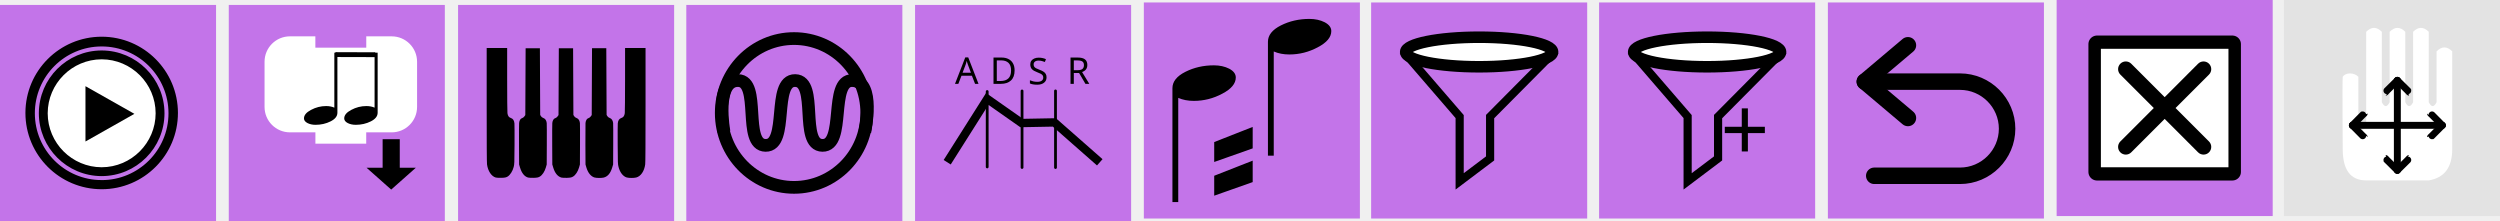
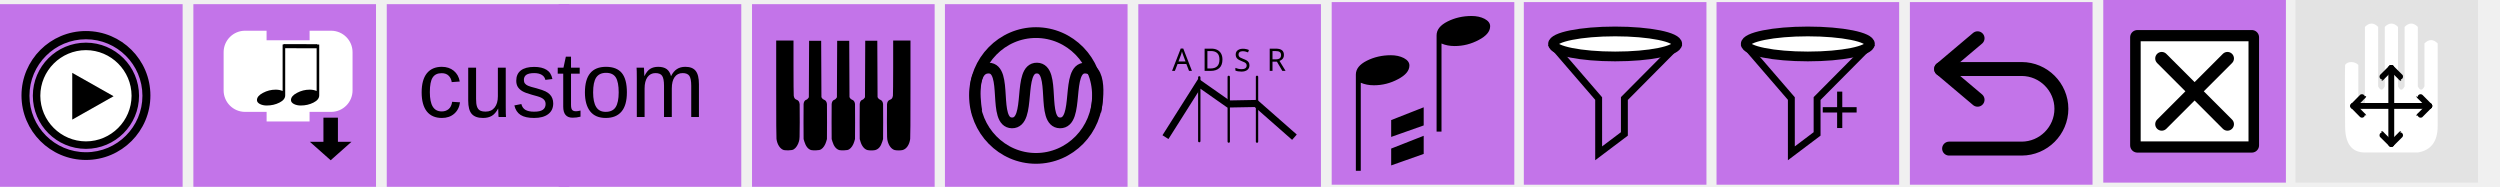
- <svg xmlns="http://www.w3.org/2000/svg" xmlns:ns1="http://www.openswatchbook.org/uri/2009/osb" version="1.1" id="svg3445" viewBox="0 0 393.414 34.777" height="34.777" width="393.414">
+ <svg xmlns="http://www.w3.org/2000/svg" xmlns:ns1="http://www.openswatchbook.org/uri/2009/osb" version="1.1" id="svg3445" viewBox="0 0 465.414 34.777" height="34.777" width="465.414">
  <defs id="defs3447">
    <linearGradient id="linearGradient4530" ns1:paint="solid">
      <stop style="stop-color:#ffffff;stop-opacity:1;" offset="0" id="stop4532" />
    </linearGradient>
    <style id="style4474" type="text/css" />
  </defs>
  <path style="display:none;fill:#000000;stroke-width:1.067" display="none" d="m 79.576,-621.524 -0.907,0.907 c -3.413,-3.467 -17.973,-18.293 -19.68,-19.947 -1.92,-1.92 -1.653,-5.867 -3.947,-8.213 -0.533,-0.533 -1.387,-0.533 -1.92,0 l -2.133,2.133 -2.133,2.133 c -0.533,0.533 -0.533,1.387 0,1.92 2.347,2.347 6.293,2.027 8.213,3.947 1.707,1.707 16.48,16.267 19.947,19.68 l -0.907,0.907 c -1.547,1.547 -0.907,3.413 0.64,4.96 l 8.747,8.747 0.48,-0.48 -7.413,-8.853 c -0.853,-1.12 -1.013,-1.813 -0.693,-2.293 l 10.027,9.227 0.533,-0.533 -9.067,-10.187 0.373,-0.373 0.373,-0.373 10.24,9.067 0.533,-0.533 -9.227,-10.08 c 0.48,-0.32 1.173,-0.16 2.293,0.693 l 8.853,7.413 0.48,-0.48 -8.747,-8.747 c -1.547,-1.547 -3.413,-2.187 -4.96,-0.64 z m -28.747,-21.12 2.08,-2.08 2.08,-2.08 c 2.347,2.347 0.213,4.373 0.213,4.373 0,0 -2.08,2.08 -4.373,-0.213 z" id="path4138" />
  <path style="display:none;fill:#000000;stroke-width:1.067" display="none" d="m 113.637,-446.945 -0.656,0.577 c -2.469,-2.205 -13.001,-11.635 -14.236,-12.687 -1.389,-1.221 -1.196,-3.731 -2.855,-5.224 -0.386,-0.339 -1.003,-0.339 -1.389,0 l -1.543,1.357 -1.543,1.357 c -0.386,0.339 -0.386,0.882 0,1.221 1.697,1.493 4.552,1.289 5.941,2.51 1.235,1.086 11.921,10.346 14.429,12.517 l -0.656,0.577 c -1.119,0.984 -0.656,2.171 0.463,3.155 l 6.327,5.563 0.347,-0.305 -5.362,-5.631 c -0.617,-0.712 -0.733,-1.153 -0.502,-1.459 l 7.253,5.869 0.386,-0.339 -6.558,-6.479 0.27,-0.237 0.27,-0.237 7.407,5.767 0.386,-0.339 -6.674,-6.411 c 0.347,-0.204 0.849,-0.102 1.659,0.441 l 6.404,4.715 0.347,-0.305 -6.327,-5.563 c -1.119,-0.984 -2.469,-1.391 -3.588,-0.407 z m -20.794,-13.433 1.505,-1.323 1.505,-1.323 c 1.697,1.493 0.154,2.782 0.154,2.782 0,0 -1.505,1.323 -3.163,-0.136 z" id="path4138-5" />
  <rect y="0.777" x="0" height="34" width="34" id="rect3453" style="opacity:1;fill:#c374e9;fill-opacity:1;fill-rule:nonzero;stroke:none;stroke-width:3;stroke-linecap:round;stroke-linejoin:round;stroke-miterlimit:4;stroke-dasharray:none;stroke-dashoffset:0;stroke-opacity:1" />
  <rect y="0.777" x="36" height="34" width="34" id="rect3453-8" style="opacity:1;fill:#c374e9;fill-opacity:1;fill-rule:nonzero;stroke:none;stroke-width:3;stroke-linecap:round;stroke-linejoin:round;stroke-miterlimit:4;stroke-dasharray:none;stroke-dashoffset:0;stroke-opacity:1" />
  <path style="fill:#ffffff;fill-opacity:1;fill-rule:nonzero;stroke:none;stroke-width:0.435" id="path2986" d="m 25,17.777 a 9,9 0 1 1 -18,0 9,9 0 1 1 18,0 z" />
  <g transform="matrix(0.4285714,0,0,0.4285714,4.214293,5.991042)" style="fill:#000000;fill-opacity:1;stroke:#000000;stroke-opacity:1" id="g7">
    <path style="fill:#000000;fill-opacity:1;stroke:#000000;stroke-opacity:1" id="path9" d="M 27.497,5.051 C 39.961,5.071 50.045,15.155 50.065,27.618 50.045,40.08 39.961,50.164 27.497,50.184 15.036,50.164 4.952,40.08 4.93,27.618 4.952,15.155 15.036,5.07 27.497,5.051 m 0.003,2.25 c -0.001,0 -0.002,0 -0.003,0 -0.001,0 -0.002,0 -0.003,0 0,0 0.001,0 0.002,0 C 16.312,7.32 7.199,16.436 7.18,27.622 7.199,38.801 16.315,47.916 27.5,47.934 38.68,47.915 47.796,38.8 47.814,27.614 47.797,16.436 38.684,7.32 27.498,7.301 c 10e-4,0 0.002,0 0.002,0 z" />
  </g>
-   <polygon transform="matrix(0.4285714,0,0,0.4285714,4.214293,5.991042)" style="fill:#000000" id="polygon11" points="21.55,37.977 21.55,17.667 39.512,27.822 " />
+   <polygon transform="matrix(0.4285714,0,0,0.4285714,4.214293,5.991042)" style="fill:#000000" id="polygon11" points="39.512,27.822 21.55,37.977 21.55,17.667 " />
  <path style="fill:#000000;fill-opacity:1;stroke:#000000;stroke-width:0.429;stroke-opacity:1" id="path13" d="m 16,5.991 c -6.509,0 -11.785,5.277 -11.785,11.786 0,6.509 5.277,11.786 11.785,11.786 6.509,0 11.786,-5.277 11.786,-11.786 0,-6.509 -5.277,-11.786 -11.786,-11.786 z m -8.57e-4,22.563 c -5.925,0 -10.728,-4.804 -10.73,-10.728 8.572e-4,-5.925 4.804,-10.73 10.73,-10.731 5.925,0.001 10.729,4.806 10.731,10.731 -0.002,5.925 -4.806,10.729 -10.731,10.729 z" />
  <path style="fill:#ffffff;fill-opacity:1;stroke:#ffffff;stroke-width:0.881;stroke-linecap:square;stroke-miterlimit:4;stroke-dasharray:none;stroke-opacity:1" id="path2882" d="M 42.072,13.273 V 9.716 a 3.557,3.557 0 0 1 3.557,-3.557 h 3.557 v 1.778 h 8.892 V 6.16 h 3.557 a 3.557,3.557 0 0 1 3.557,3.557 v 3.557 3.557 a 3.557,3.557 0 0 1 -3.557,3.557 h -3.557 -0.889 v 1.778 H 50.075 V 20.387 h -0.889 -3.557 a 3.557,3.557 0 0 1 -3.557,-3.557 z" />
  <path style="fill:#000000;fill-opacity:1;fill-rule:evenodd;stroke:#000000;stroke-width:0.898;stroke-linecap:butt;stroke-linejoin:miter;stroke-miterlimit:4;stroke-dasharray:none;stroke-opacity:1" d="m 62.461,22.354 v 4.487 h 1.798 l -2.698,2.393 -2.698,-2.393 h 1.798 v -4.487 z" id="path4174" />
  <g transform="matrix(0.4405524,0,0,0.4405524,40.13062,5.603963)" id="g5616">
    <g transform="matrix(1.104543,0,0,0.7363502,-15.44844,-1.271353)" id="g4166" style="fill:#000000;fill-opacity:1;stroke:none;stroke-width:1px;stroke-linecap:butt;stroke-linejoin:miter;stroke-opacity:1">
      <path id="path4168" d="m 42.833,41.892 q 0,-2.342 2.297,-4.144 2.297,-1.847 4.865,-1.847 1.486,0 2.658,0.766 V 10 h 0.991 v 29.144 q 0,2.523 -2.207,4.189 Q 49.23,45 46.572,45 45.086,45 43.959,44.144 42.833,43.243 42.833,41.892 Z" style="fill:#000000;fill-opacity:1;stroke:none;stroke-opacity:1" />
    </g>
    <g transform="matrix(1.104543,0,0,0.7363502,-29.82281,-1.271353)" id="g4166-1" style="fill:#000000;fill-opacity:1;stroke:none;stroke-width:1px;stroke-linecap:butt;stroke-linejoin:miter;stroke-opacity:1">
      <path id="path4168-1" d="m 42.833,41.892 q 0,-2.342 2.297,-4.144 2.297,-1.847 4.865,-1.847 1.486,0 2.658,0.766 V 10 h 0.991 v 29.144 q 0,2.523 -2.207,4.189 Q 49.23,45 46.572,45 45.086,45 43.959,44.144 42.833,43.243 42.833,41.892 Z" style="fill:#000000;fill-opacity:1;stroke:none;stroke-opacity:1" />
    </g>
    <path style="fill:#000000;fill-opacity:1;fill-rule:evenodd;stroke:#000000;stroke-width:1.73px;stroke-linecap:butt;stroke-linejoin:miter;stroke-opacity:1" d="m 28.72,6.782 14.211,0.038 0.114,-0.038" id="path4379" />
  </g>
-   <rect y="0.777" x="72.086" height="34" width="34" id="rect3453-63-1" style="opacity:1;fill:#c374e9;fill-opacity:1;fill-rule:nonzero;stroke:none;stroke-width:3;stroke-linecap:round;stroke-linejoin:round;stroke-miterlimit:4;stroke-dasharray:none;stroke-dashoffset:0;stroke-opacity:1" />
-   <rect y="0.777" x="108" height="34" width="34" id="rect3453-63" style="opacity:1;fill:#c374e9;fill-opacity:1;fill-rule:nonzero;stroke:none;stroke-width:3;stroke-linecap:round;stroke-linejoin:round;stroke-miterlimit:4;stroke-dasharray:none;stroke-dashoffset:0;stroke-opacity:1" />
-   <rect y="0.777" x="144" height="34" width="34" id="rect3453-63-4" style="opacity:1;fill:#c374e9;fill-opacity:1;fill-rule:nonzero;stroke:none;stroke-width:3;stroke-linecap:round;stroke-linejoin:round;stroke-miterlimit:4;stroke-dasharray:none;stroke-dashoffset:0;stroke-opacity:1" />
-   <rect y="0.388" x="180" height="34" width="34" id="rect3453-63-4-3" style="opacity:1;fill:#c374e9;fill-opacity:1;fill-rule:nonzero;stroke:none;stroke-width:3;stroke-linecap:round;stroke-linejoin:round;stroke-miterlimit:4;stroke-dasharray:none;stroke-dashoffset:0;stroke-opacity:1" />
-   <g style="clip-rule:evenodd;fill-rule:evenodd;stroke-miterlimit:1.414" id="rect3453-63-4-31" transform="matrix(1.000009,0,0,1.000009,-66.2332,0.7763836)">
+   <rect y="0.777" x="140" height="34" width="34" id="rect3453-63-1" style="opacity:1;fill:#c374e9;fill-opacity:1;fill-rule:nonzero;stroke:none;stroke-width:3;stroke-linecap:round;stroke-linejoin:round;stroke-miterlimit:4;stroke-dasharray:none;stroke-dashoffset:0;stroke-opacity:1" />
+   <rect y="0.777" x="175.914" height="34" width="34" id="rect3453-63" style="opacity:1;fill:#c374e9;fill-opacity:1;fill-rule:nonzero;stroke:none;stroke-width:3;stroke-linecap:round;stroke-linejoin:round;stroke-miterlimit:4;stroke-dasharray:none;stroke-dashoffset:0;stroke-opacity:1" />
+   <rect y="0.777" x="211.914" height="34" width="34" id="rect3453-63-4" style="opacity:1;fill:#c374e9;fill-opacity:1;fill-rule:nonzero;stroke:none;stroke-width:3;stroke-linecap:round;stroke-linejoin:round;stroke-miterlimit:4;stroke-dasharray:none;stroke-dashoffset:0;stroke-opacity:1" />
+   <rect y="0.388" x="247.914" height="34" width="34" id="rect3453-63-4-3" style="opacity:1;fill:#c374e9;fill-opacity:1;fill-rule:nonzero;stroke:none;stroke-width:3;stroke-linecap:round;stroke-linejoin:round;stroke-miterlimit:4;stroke-dasharray:none;stroke-dashoffset:0;stroke-opacity:1" />
+   <g style="clip-rule:evenodd;fill-rule:evenodd;stroke-miterlimit:1.414" id="rect3453-63-4-31" transform="matrix(1.000009,0,0,1.000009,1.680332,0.7763823)">
    <rect x="282" y="-0.388" width="34" height="34" style="fill:#c374e9" id="rect150" />
  </g>
-   <rect y="0.388" x="251.645" height="34" width="34" id="rect3453-63-6" style="opacity:1;fill:#c374e9;fill-opacity:1;fill-rule:nonzero;stroke:none;stroke-width:3;stroke-linecap:round;stroke-linejoin:round;stroke-miterlimit:4;stroke-dasharray:none;stroke-dashoffset:0;stroke-opacity:1" />
-   <rect y="0.388" x="287.645" height="34" width="34" id="rect3453-63-4-7" style="opacity:1;fill:#c374e9;fill-opacity:1;fill-rule:nonzero;stroke:none;stroke-width:3;stroke-linecap:round;stroke-linejoin:round;stroke-miterlimit:4;stroke-dasharray:none;stroke-dashoffset:0;stroke-opacity:1" />
-   <rect y="9.581986e-06" x="323.645" height="34" width="34" id="rect3453-63-4-3-2" style="opacity:1;fill:#c374e9;fill-opacity:1;fill-rule:nonzero;stroke:none;stroke-width:3;stroke-linecap:round;stroke-linejoin:round;stroke-miterlimit:4;stroke-dasharray:none;stroke-dashoffset:0;stroke-opacity:1" />
-   <g transform="matrix(0.6922161,0,0,0.6922161,321.6088,-2.035932)" id="g4437-6-0">
+   <rect y="0.388" x="319.558" height="34" width="34" id="rect3453-63-6" style="opacity:1;fill:#c374e9;fill-opacity:1;fill-rule:nonzero;stroke:none;stroke-width:3;stroke-linecap:round;stroke-linejoin:round;stroke-miterlimit:4;stroke-dasharray:none;stroke-dashoffset:0;stroke-opacity:1" />
+   <rect y="0.388" x="355.558" height="34" width="34" id="rect3453-63-4-7" style="opacity:1;fill:#c374e9;fill-opacity:1;fill-rule:nonzero;stroke:none;stroke-width:3;stroke-linecap:round;stroke-linejoin:round;stroke-miterlimit:4;stroke-dasharray:none;stroke-dashoffset:0;stroke-opacity:1" />
+   <rect y="5.2452087e-006" x="391.558" height="34" width="34" id="rect3453-63-4-3-2" style="opacity:1;fill:#c374e9;fill-opacity:1;fill-rule:nonzero;stroke:none;stroke-width:3;stroke-linecap:round;stroke-linejoin:round;stroke-miterlimit:4;stroke-dasharray:none;stroke-dashoffset:0;stroke-opacity:1" />
+   <g transform="matrix(0.6922161,0,0,0.6922161,389.5223,-2.035936)" id="g4437-6-0">
    <rect width="30.772" height="29.058" x="12.114" y="12.971" id="rect3821-7-2" style="fill:#000000;stroke:#000000;stroke-width:3.899;stroke-linejoin:round;stroke-miterlimit:4;stroke-dasharray:none;stroke-opacity:1" />
    <path d="M 13,14.033 V 40.967 H 42 V 14.033 Z M 37.575,35.1 c 0.684,0.683 0.684,1.793 0,2.476 -0.341,0.342 -0.789,0.513 -1.237,0.513 -0.448,0 -0.896,-0.171 -1.238,-0.513 l -7.601,-7.602 -7.602,7.602 c -0.342,0.342 -0.79,0.513 -1.237,0.513 -0.447,0 -0.895,-0.171 -1.237,-0.513 -0.684,-0.683 -0.684,-1.793 0,-2.476 l 7.601,-7.601 -7.601,-7.602 c -0.684,-0.684 -0.684,-1.791 0,-2.474 0.683,-0.684 1.791,-0.684 2.474,0 l 7.602,7.601 7.601,-7.601 c 0.683,-0.684 1.793,-0.684 2.476,0 0.684,0.683 0.684,1.791 0,2.474 l -7.602,7.602 z" id="path3109-5-3" style="fill:#ffffff;fill-opacity:1;stroke:none" />
  </g>
-   <rect id="rect150-1" style="clip-rule:evenodd;fill:#e3e3e3;fill-rule:evenodd;stroke-width:1;stroke-miterlimit:1.414" height="34" width="34" y="-4.8010443e-06" x="359.414" />
-   <path id="path171-4" style="clip-rule:evenodd;fill:#ffffff;fill-rule:nonzero;stroke-width:0.436;stroke-miterlimit:1.414" d="m 368.663,12.08 c 0.47,-0.709 1.79,-0.693 2.462,0 v 7.692 c 0.41,0.821 0.82,0.821 1.231,0 V 5.003 c 0.821,-0.82 1.641,-0.82 2.462,0 V 16.081 c 0.411,0.82 0.821,0.82 1.231,0 V 5.003 c 0.82,-0.82 1.641,-0.82 2.462,0 V 16.081 c 0.41,0.82 0.82,0.82 1.231,0 V 5.003 c 0.821,-0.82 1.641,-0.82 2.462,0 V 16.081 c 0.411,0.82 0.821,0.82 1.231,0 V 8.081 c 0.82,-0.821 1.641,-0.821 2.462,0 V 23.465 c 0,2.872 -1.231,4.513 -3.693,4.923 h -9.846 c -2.462,0 -3.692,-1.641 -3.692,-4.923 0,0 -0.081,-10.616 0,-11.385 z" />
-   <path id="path174-8" style="clip-rule:evenodd;fill:#e3e3e3;fill-rule:evenodd;stroke:#000000;stroke-width:1.091px;stroke-linecap:round;stroke-miterlimit:1.414" d="m 370.185,19.722 h 14.151" />
-   <path id="path177-5" style="clip-rule:evenodd;fill:#e3e3e3;fill-rule:evenodd;stroke:#000000;stroke-width:1.091px;stroke-linecap:round;stroke-miterlimit:1.414" d="M 377.26,12.647 V 26.798" />
-   <path style="clip-rule:evenodd;fill:#e3e3e3;fill-rule:evenodd;stroke:#000000;stroke-width:1.091px;stroke-linecap:round;stroke-miterlimit:1.414" d="m 370.182,19.723 c 1.856,-1.897 1.856,-1.856 1.856,-1.856" id="path4546-36" />
-   <path style="clip-rule:evenodd;fill:#e3e3e3;fill-rule:evenodd;stroke:#000000;stroke-width:1.091px;stroke-linecap:round;stroke-miterlimit:1.414" d="m 370.182,19.723 c 1.856,1.897 1.856,1.856 1.856,1.856" id="path4546-3-10" />
-   <path style="clip-rule:evenodd;fill:#e3e3e3;fill-rule:evenodd;stroke:#000000;stroke-width:1.091px;stroke-linecap:round;stroke-miterlimit:1.414" d="m 384.339,19.723 c -1.856,-1.897 -1.856,-1.856 -1.856,-1.856" id="path4546-7-3" />
-   <path style="clip-rule:evenodd;fill:#e3e3e3;fill-rule:evenodd;stroke:#000000;stroke-width:1.091px;stroke-linecap:round;stroke-miterlimit:1.414" d="m 384.339,19.723 c -1.856,1.897 -1.856,1.856 -1.856,1.856" id="path4546-3-5-2" />
-   <path style="clip-rule:evenodd;fill:#e3e3e3;fill-rule:evenodd;stroke:#000000;stroke-width:1.091px;stroke-linecap:round;stroke-miterlimit:1.414" d="m 377.26,12.644 c 1.897,1.856 1.856,1.856 1.856,1.856" id="path4546-5-6" />
-   <path style="clip-rule:evenodd;fill:#e3e3e3;fill-rule:evenodd;stroke:#000000;stroke-width:1.091px;stroke-linecap:round;stroke-miterlimit:1.414" d="m 377.26,12.644 c -1.897,1.856 -1.856,1.856 -1.856,1.856" id="path4546-3-6-1" />
-   <path style="clip-rule:evenodd;fill:#e3e3e3;fill-rule:evenodd;stroke:#000000;stroke-width:1.091px;stroke-linecap:round;stroke-miterlimit:1.414" d="M 377.261,26.801 C 375.364,24.945 375.405,24.945 375.405,24.945" id="path4546-9-5" />
-   <path style="clip-rule:evenodd;fill:#e3e3e3;fill-rule:evenodd;stroke:#000000;stroke-width:1.091px;stroke-linecap:round;stroke-miterlimit:1.414" d="m 377.261,26.801 c 1.897,-1.856 1.856,-1.856 1.856,-1.856" id="path4546-3-1-4" />
-   <g transform="matrix(0.4680173,0,0,0.4680173,148.9884,-461.8778)" id="layer1">
+   <rect id="rect150-1" style="clip-rule:evenodd;fill:#e3e3e3;fill-rule:evenodd;stroke-width:1;stroke-miterlimit:1.414" height="34" width="34" y="-1.001358e-005" x="427.328" />
+   <path id="path171-4" style="clip-rule:evenodd;fill:#ffffff;fill-rule:nonzero;stroke-width:0.436;stroke-miterlimit:1.414" d="m 436.576,12.08 c 0.47,-0.709 1.79,-0.693 2.462,0 v 7.692 c 0.41,0.821 0.82,0.821 1.231,0 V 5.003 c 0.821,-0.82 1.641,-0.82 2.462,0 V 16.081 c 0.411,0.82 0.821,0.82 1.231,0 V 5.003 c 0.82,-0.82 1.641,-0.82 2.462,0 V 16.081 c 0.41,0.82 0.82,0.82 1.231,0 V 5.003 c 0.821,-0.82 1.641,-0.82 2.462,0 V 16.081 c 0.411,0.82 0.821,0.82 1.231,0 V 8.081 c 0.82,-0.821 1.641,-0.821 2.462,0 V 23.465 c 0,2.872 -1.231,4.513 -3.693,4.923 h -9.846 c -2.462,0 -3.692,-1.641 -3.692,-4.923 0,0 -0.081,-10.616 0,-11.385 z" />
+   <path id="path174-8" style="clip-rule:evenodd;fill:#e3e3e3;fill-rule:evenodd;stroke:#000000;stroke-width:1.091px;stroke-linecap:round;stroke-miterlimit:1.414" d="m 438.098,19.722 h 14.151" />
+   <path id="path177-5" style="clip-rule:evenodd;fill:#e3e3e3;fill-rule:evenodd;stroke:#000000;stroke-width:1.091px;stroke-linecap:round;stroke-miterlimit:1.414" d="m 445.174,12.647 v 14.151" />
+   <path style="clip-rule:evenodd;fill:#e3e3e3;fill-rule:evenodd;stroke:#000000;stroke-width:1.091px;stroke-linecap:round;stroke-miterlimit:1.414" d="m 438.095,19.723 c 1.856,-1.897 1.856,-1.856 1.856,-1.856" id="path4546-36" />
+   <path style="clip-rule:evenodd;fill:#e3e3e3;fill-rule:evenodd;stroke:#000000;stroke-width:1.091px;stroke-linecap:round;stroke-miterlimit:1.414" d="m 438.095,19.723 c 1.856,1.897 1.856,1.856 1.856,1.856" id="path4546-3-10" />
+   <path style="clip-rule:evenodd;fill:#e3e3e3;fill-rule:evenodd;stroke:#000000;stroke-width:1.091px;stroke-linecap:round;stroke-miterlimit:1.414" d="m 452.252,19.723 c -1.856,-1.897 -1.856,-1.856 -1.856,-1.856" id="path4546-7-3" />
+   <path style="clip-rule:evenodd;fill:#e3e3e3;fill-rule:evenodd;stroke:#000000;stroke-width:1.091px;stroke-linecap:round;stroke-miterlimit:1.414" d="m 452.252,19.723 c -1.856,1.897 -1.856,1.856 -1.856,1.856" id="path4546-3-5-2" />
+   <path style="clip-rule:evenodd;fill:#e3e3e3;fill-rule:evenodd;stroke:#000000;stroke-width:1.091px;stroke-linecap:round;stroke-miterlimit:1.414" d="m 445.173,12.644 c 1.897,1.856 1.856,1.856 1.856,1.856" id="path4546-5-6" />
+   <path style="clip-rule:evenodd;fill:#e3e3e3;fill-rule:evenodd;stroke:#000000;stroke-width:1.091px;stroke-linecap:round;stroke-miterlimit:1.414" d="m 445.173,12.644 c -1.897,1.856 -1.856,1.856 -1.856,1.856" id="path4546-3-6-1" />
+   <path style="clip-rule:evenodd;fill:#e3e3e3;fill-rule:evenodd;stroke:#000000;stroke-width:1.091px;stroke-linecap:round;stroke-miterlimit:1.414" d="m 445.174,26.801 c -1.897,-1.856 -1.856,-1.856 -1.856,-1.856" id="path4546-9-5" />
+   <path style="clip-rule:evenodd;fill:#e3e3e3;fill-rule:evenodd;stroke:#000000;stroke-width:1.091px;stroke-linecap:round;stroke-miterlimit:1.414" d="m 445.174,26.801 c 1.897,-1.856 1.856,-1.856 1.856,-1.856" id="path4546-3-1-4" />
+   <g transform="matrix(0.4680173,0,0,0.4680173,216.9019,-461.8778)" id="layer1">
    <path id="path6287" d="m 0.145,1041.43 13.469,-21.284 11.553,8.103 11.017,-0.207 15.262,13.414" style="fill:none;stroke:#000000;stroke-width:2.812;stroke-linecap:butt;stroke-linejoin:miter;stroke-miterlimit:4;stroke-dasharray:none;stroke-opacity:1" />
    <path id="path6289" d="m 13.594,1043.012 v -25.363" style="fill:none;stroke:#000000;stroke-width:0.938;stroke-linecap:round;stroke-linejoin:miter;stroke-miterlimit:4;stroke-dasharray:none;stroke-opacity:1" />
    <path id="path6291" d="M 25.312,1043.199 V 1017.463" style="fill:none;stroke:#000000;stroke-width:0.938;stroke-linecap:round;stroke-linejoin:miter;stroke-miterlimit:4;stroke-dasharray:none;stroke-opacity:1" />
    <path id="path6293" d="m 36.562,1043.217 v -25.771" style="fill:none;stroke:#000000;stroke-width:0.938;stroke-linecap:round;stroke-linejoin:miter;stroke-miterlimit:4;stroke-dasharray:none;stroke-opacity:1" />
    <text id="text6299" y="1015.074" x="2.764" style="font-style:normal;font-weight:normal;font-size:12.395px;line-height:7.747px;font-family:sans-serif;letter-spacing:0px;word-spacing:0px;fill:#000000;fill-opacity:1;stroke:none;stroke-width:0.31px;stroke-linecap:butt;stroke-linejoin:miter;stroke-opacity:1" xml:space="preserve">
      <tspan style="stroke-width:0.31px" y="1015.074" x="2.764" id="tspan6297">A</tspan>
    </text>
    <text id="text6303" y="1015.074" x="14.511" style="font-style:normal;font-weight:normal;font-size:12.395px;line-height:7.747px;font-family:sans-serif;letter-spacing:0px;word-spacing:0px;fill:#000000;fill-opacity:1;stroke:none;stroke-width:0.31px;stroke-linecap:butt;stroke-linejoin:miter;stroke-opacity:1" xml:space="preserve">
      <tspan style="stroke-width:0.31px" y="1015.074" x="14.511" id="tspan6301">D</tspan>
    </text>
    <text id="text6307" y="1015.074" x="40.406" style="font-style:normal;font-weight:normal;font-size:12.395px;line-height:7.747px;font-family:sans-serif;letter-spacing:0px;word-spacing:0px;fill:#000000;fill-opacity:1;stroke:none;stroke-width:0.31px;stroke-linecap:butt;stroke-linejoin:miter;stroke-opacity:1" xml:space="preserve">
      <tspan style="stroke-width:0.31px" y="1015.074" x="40.406" id="tspan6305">R</tspan>
    </text>
    <text id="text6311" y="1015.237" x="27.333" style="font-style:normal;font-weight:normal;font-size:12.395px;line-height:7.747px;font-family:sans-serif;letter-spacing:0px;word-spacing:0px;fill:#000000;fill-opacity:1;stroke:none;stroke-width:0.31px;stroke-linecap:butt;stroke-linejoin:miter;stroke-opacity:1" xml:space="preserve">
      <tspan style="stroke-width:0.31px" y="1015.237" x="27.333" id="tspan6309">S</tspan>
    </text>
  </g>
-   <g transform="matrix(0.4838344,0,0,0.4838344,220.2935,-479.2736)" id="layer1-7">
+   <g transform="matrix(0.4838344,0,0,0.4838344,288.207,-479.2736)" id="layer1-7">
    <path id="path4266" d="M 19.442,1028.49 2.848,1009.264 H 48.434 l -19.089,19.226 v 13.611 l -9.902,7.463 z" style="fill:none;stroke:#000000;stroke-width:2.653;stroke-linecap:butt;stroke-linejoin:miter;stroke-miterlimit:4;stroke-dasharray:none;stroke-opacity:1" />
    <ellipse ry="4.809" rx="23.895" cy="1007.484" cx="25.781" id="path4268" style="fill:#ffffff;fill-opacity:1;stroke:#000000;stroke-width:3.75;stroke-linecap:round;stroke-miterlimit:4;stroke-dasharray:none;stroke-opacity:1" />
  </g>
-   <g transform="matrix(0.4838037,0,0,0.4838037,256.1694,4.948389)" id="g3634">
+   <g transform="matrix(0.4838037,0,0,0.4838037,324.0829,4.948382)" id="g3634">
    <g id="layer1-6" transform="translate(0,-1000.8)">
      <path style="fill:none;stroke:#000000;stroke-width:2.653;stroke-linecap:butt;stroke-linejoin:miter;stroke-miterlimit:4;stroke-dasharray:none;stroke-opacity:1" d="M 19.442,1028.49 2.848,1009.264 H 48.434 l -19.089,19.226 v 13.611 l -9.902,7.463 z" id="path4266-5" />
      <ellipse style="fill:#ffffff;fill-opacity:1;stroke:#000000;stroke-width:3.75;stroke-linecap:round;stroke-miterlimit:4;stroke-dasharray:none;stroke-opacity:1" id="path4268-6" cx="25.781" cy="1007.484" rx="23.895" ry="4.809" />
    </g>
    <text transform="scale(0.9790997,1.021346)" id="text4269" y="41.361" x="30.779" style="font-style:normal;font-weight:normal;font-size:28.345px;line-height:17.716px;font-family:sans-serif;letter-spacing:0px;word-spacing:0px;fill:#000000;fill-opacity:1;stroke:none;stroke-width:0.709px;stroke-linecap:butt;stroke-linejoin:miter;stroke-opacity:1" xml:space="preserve">
      <tspan style="stroke-width:0.709px" y="41.361" x="30.779" id="tspan4267">+</tspan>
    </text>
  </g>
-   <g transform="matrix(0.4621387,0,0,0.4621387,58.76708,73.46773)" id="g4113">
+   <g transform="matrix(0.4621387,0,0,0.4621387,126.6806,73.46773)" id="g4113">
    <path id="path5082" d="m 119.382,-114.087 c 0,0 -3.255,-17.549 4.779,-17.458 8.034,0.091 1.38,21.969 9.374,22.075 8.087,0.107 2.039,-22.197 10.072,-22.075 8.034,0.122 1.294,21.939 9.274,22.075 8.101,0.138 2.138,-22.227 10.172,-22.075 8.034,0.152 4.269,17.458 4.269,17.458" style="fill:none;stroke:#000000;stroke-width:4.329;stroke-linecap:butt;stroke-linejoin:miter;stroke-miterlimit:4;stroke-dasharray:none;stroke-opacity:1" />
    <ellipse ry="25.337" rx="24.775" cy="-120.507" cx="143.21" id="path5084" style="fill:none;stroke:#000000;stroke-width:4.329;stroke-linecap:round;stroke-miterlimit:4;stroke-dasharray:none" />
  </g>
-   <g transform="matrix(0.4848521,0,0,0.4848521,76.58634,-477.6904)" id="layer1-9">
+   <g transform="matrix(0.4848521,0,0,0.4848521,144.4999,-477.6905)" id="layer1-9">
    <path id="path4350" d="m 2.944,1042.849 c -1.412,-0.401 -2.551,-2.121 -2.833,-4.278 -0.077,-0.587 -0.111,-6.51 -0.111,-19.307 v -18.459 h 3.323 3.323 l 0.002,10.273 c 10e-4,5.65 0.043,10.55 0.092,10.888 0.131,0.895 0.444,1.339 1.096,1.554 0.713,0.235 1.084,0.791 1.175,1.762 0.037,0.388 0.051,3.512 0.031,6.941 -0.035,6.107 -0.041,6.256 -0.273,7.195 -0.327,1.321 -1.154,2.626 -1.972,3.114 -0.492,0.294 -0.856,0.37 -1.964,0.414 -0.748,0.028 -1.599,-0.015 -1.891,-0.096 z m 10.474,0 c -1.15,-0.327 -2.052,-1.443 -2.579,-3.191 l -0.314,-1.039 -0.032,-6.396 c -0.018,-3.518 -0.004,-6.695 0.03,-7.061 0.08,-0.854 0.457,-1.464 0.989,-1.599 0.227,-0.057 0.54,-0.295 0.715,-0.544 l 0.312,-0.442 0.05,-10.846 0.05,-10.846 h 2.316 2.316 l 0.05,10.82 0.05,10.82 0.24,0.406 c 0.15,0.253 0.445,0.479 0.786,0.6 0.619,0.22 0.991,0.775 1.092,1.629 0.034,0.287 0.047,3.432 0.029,6.991 l -0.032,6.469 -0.289,0.995 c -0.378,1.301 -1.127,2.432 -1.929,2.916 -0.493,0.298 -0.847,0.373 -1.961,0.417 -0.748,0.028 -1.599,-0.015 -1.891,-0.096 z m 10.832,0.015 c -1.199,-0.347 -2.106,-1.45 -2.635,-3.203 l -0.314,-1.039 -0.032,-6.396 c -0.018,-3.518 -0.004,-6.695 0.03,-7.061 0.08,-0.854 0.457,-1.464 0.989,-1.599 0.227,-0.057 0.54,-0.296 0.715,-0.545 l 0.312,-0.442 0.05,-10.846 0.05,-10.846 h 2.316 2.316 l 0.05,10.82 0.05,10.82 0.24,0.406 c 0.15,0.253 0.445,0.479 0.786,0.6 0.617,0.219 0.991,0.775 1.091,1.623 0.033,0.283 0.047,3.429 0.029,6.991 l -0.032,6.476 -0.289,0.995 c -0.378,1.301 -1.127,2.432 -1.929,2.916 -0.493,0.297 -0.847,0.373 -1.961,0.416 -0.748,0.028 -1.573,-0.015 -1.835,-0.085 z m 10.785,-0.015 c -1.17,-0.314 -2.172,-1.535 -2.673,-3.257 l -0.284,-0.977 -0.032,-6.396 c -0.018,-3.518 -0.004,-6.695 0.03,-7.061 0.08,-0.854 0.457,-1.464 0.989,-1.599 0.227,-0.057 0.54,-0.296 0.715,-0.545 l 0.312,-0.442 0.05,-10.846 0.05,-10.846 h 2.316 2.316 l 0.05,10.82 0.05,10.82 0.24,0.406 c 0.15,0.253 0.445,0.479 0.786,0.6 0.617,0.219 0.991,0.775 1.091,1.623 0.033,0.283 0.047,3.429 0.029,6.991 l -0.032,6.476 -0.314,1.039 c -0.549,1.819 -1.443,2.87 -2.726,3.204 -0.681,0.177 -2.291,0.172 -2.966,-0.015 z m 10.481,0 c -1.23,-0.331 -2.271,-1.648 -2.72,-3.441 -0.235,-0.938 -0.24,-1.067 -0.275,-7.191 -0.02,-3.43 -0.006,-6.553 0.031,-6.941 0.092,-0.972 0.462,-1.527 1.175,-1.762 0.652,-0.215 0.965,-0.659 1.096,-1.554 0.049,-0.338 0.091,-5.238 0.092,-10.888 l 0.002,-10.273 h 3.323 3.323 v 18.459 c 0,12.797 -0.034,18.719 -0.111,19.307 -0.292,2.231 -1.427,3.891 -2.924,4.277 -0.727,0.187 -2.328,0.191 -3.013,0 z" style="fill:#000000;stroke-width:0.127" />
  </g>
-   <g transform="matrix(0.8349753,0,0,0.8349753,171.1404,-2.434134)" id="g4311">
+   <g transform="matrix(0.8349753,0,0,0.8349753,239.054,-2.434138)" id="g4311">
    <path id="path4168-1-3" d="m 45.941,8.769 q 0,1.725 -2.537,3.052 -2.537,1.36 -5.373,1.36 -1.642,0 -2.935,-0.564 V 32.253 H 34 V 10.792 q 0,-1.857 2.438,-3.085 2.438,-1.227 5.373,-1.227 1.642,0 2.886,0.63 1.244,0.663 1.244,1.658 z" style="fill:#000000;fill-opacity:1;stroke:none;stroke-width:0.902px;stroke-linecap:butt;stroke-linejoin:miter;stroke-opacity:1" />
    <path id="path4168-7" d="m 27.941,17.516 q 0,1.725 -2.537,3.052 -2.537,1.36 -5.373,1.36 -1.642,0 -2.935,-0.564 V 41 H 16 V 19.54 q 0,-1.857 2.438,-3.085 2.438,-1.227 5.373,-1.227 1.642,0 2.886,0.63 1.244,0.663 1.244,1.658 z" style="fill:#000000;fill-opacity:1;stroke:none;stroke-width:0.902px;stroke-linecap:butt;stroke-linejoin:miter;stroke-opacity:1" />
    <g id="g4304" transform="matrix(1,0,0,0.6804468,0,12.53808)">
      <path id="path4285" d="M 24.374,29.9 V 25.49 L 30.626,21.881 V 26.652 Z" style="fill:#000000;fill-opacity:1;stroke:#000000;stroke-width:1px;stroke-linecap:butt;stroke-linejoin:miter;stroke-opacity:1" />
      <path id="path4285-3" d="m 24.374,39.236 v -4.41 l 6.252,-3.609 v 4.772 z" style="fill:#000000;fill-opacity:1;stroke:#000000;stroke-width:1px;stroke-linecap:butt;stroke-linejoin:miter;stroke-opacity:1" />
    </g>
  </g>
-   <g style="stroke:#000000;stroke-opacity:1" id="Undo" transform="matrix(0.8681771,0,0,0.8681771,280.358,-5.328507)">
+   <g style="stroke:#000000;stroke-opacity:1" id="Undo" transform="matrix(0.8681771,0,0,0.8681771,348.2715,-5.328511)">
    <g style="display:inline;stroke:#000000;stroke-opacity:1" id="g3471">
      <polyline style="fill:none;stroke:#000000;stroke-width:2.987;stroke-linecap:round;stroke-linejoin:round;stroke-opacity:1" points="    22.903,27.523 15.091,20.935 22.903,14.344   " id="polyline3473" />
      <path style="fill:none;stroke:#000000;stroke-width:2.987;stroke-linecap:round;stroke-opacity:1" id="path3475" d="m 15.091,20.935 h 17.254 c 4.693,0 8.534,3.841 8.534,8.534 0,4.693 -3.841,8.533 -8.534,8.533 H 16.798" />
    </g>
  </g>
+   <rect style="opacity:1;fill:#c374e9;fill-opacity:1;fill-rule:nonzero;stroke:none;stroke-width:3;stroke-linecap:round;stroke-linejoin:round;stroke-miterlimit:4;stroke-dasharray:none;stroke-dashoffset:0;stroke-opacity:1" id="rect3453-8-6" width="34" height="34" x="72" y="0.777" />
+   <rect style="opacity:1;fill:#c374e9;fill-opacity:1;fill-rule:nonzero;stroke:none;stroke-width:3;stroke-linecap:round;stroke-linejoin:round;stroke-miterlimit:4;stroke-dasharray:none;stroke-dashoffset:0;stroke-opacity:1" id="rect3453-63-1-6" width="34" height="34" x="104" y="0.777" />
+   <text xml:space="preserve" style="font-style:normal;font-variant:normal;font-weight:normal;font-stretch:normal;font-size:16.971px;line-height:1.25;font-family:Arial;-inkscape-font-specification:Arial;letter-spacing:0px;word-spacing:0px;fill:#000000;fill-opacity:1;stroke:none;stroke-width:0.424" x="79.659" y="21.273" id="text536" transform="scale(0.9765814,1.02398)">
+     <tspan id="tspan534" x="79.659" y="21.273" style="stroke-width:0.424">custom</tspan>
+   </text>
</svg>
